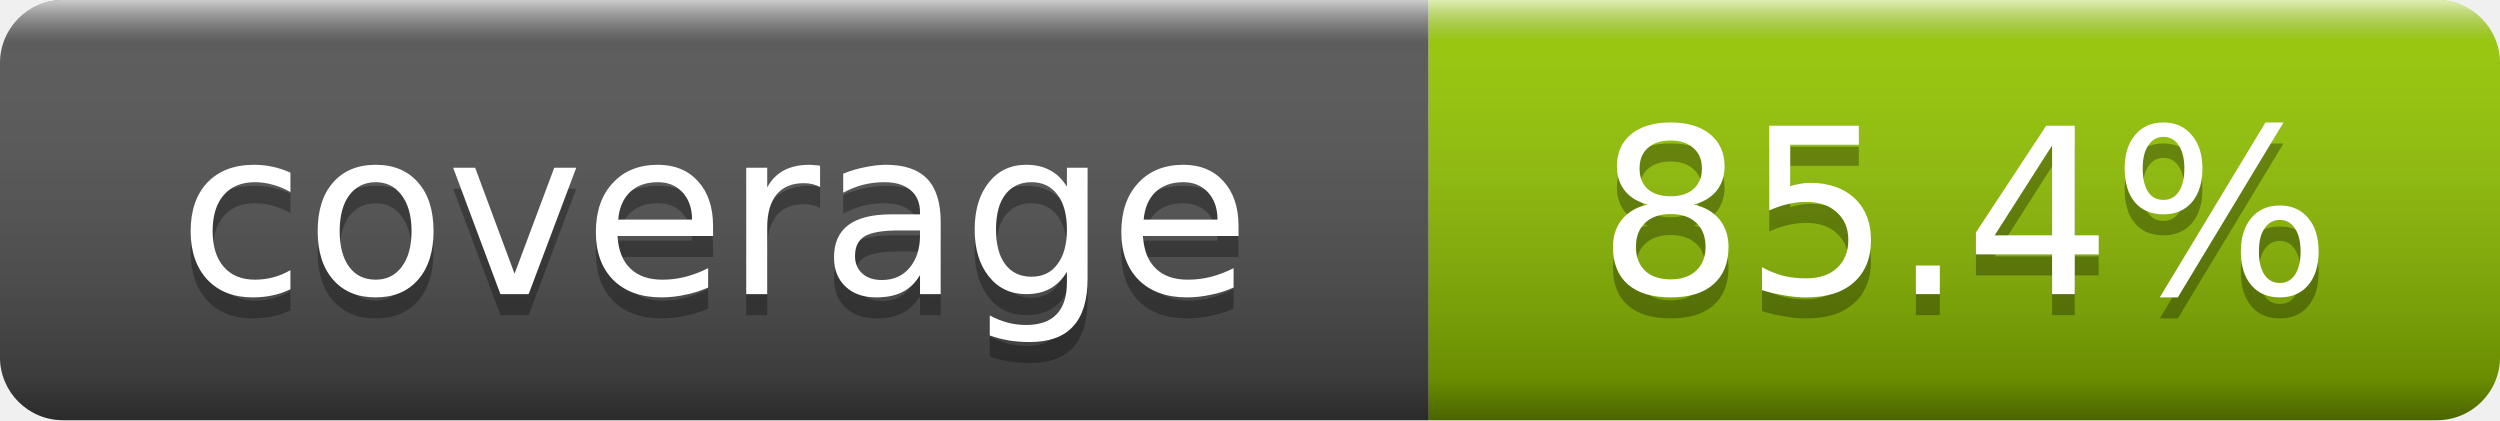
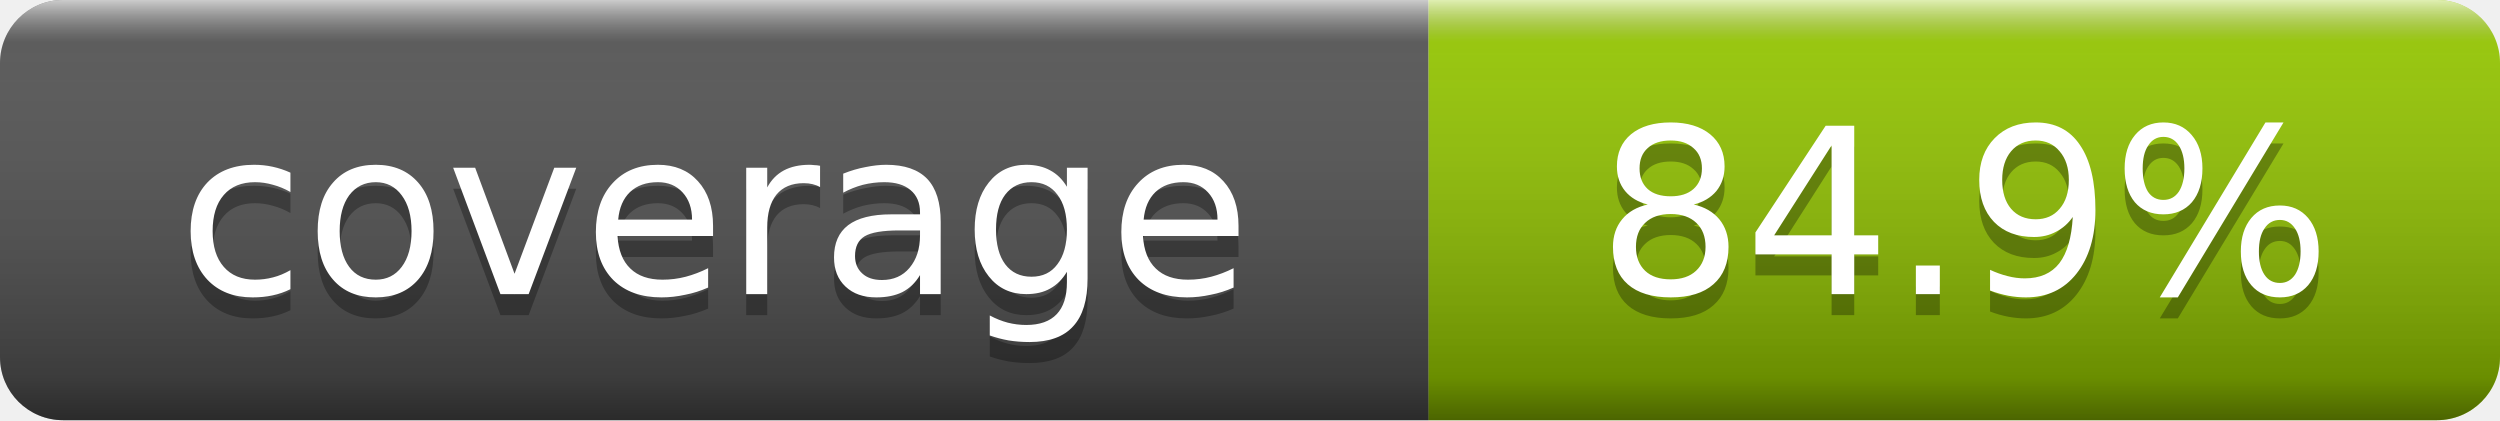
- <svg xmlns="http://www.w3.org/2000/svg" width="119" height="20" role="img" aria-label="coverage: 85.4%">
+ <svg xmlns="http://www.w3.org/2000/svg" width="119" height="20" role="img" aria-label="coverage: 84.9%">
  <linearGradient id="smooth" x2="0" y2="100%">
    <stop offset="0" stop-color="#fff" stop-opacity=".7" />
    <stop offset=".1" stop-color="#aaa" stop-opacity=".1" />
    <stop offset=".9" stop-color="#000" stop-opacity=".3" />
    <stop offset="1" stop-color="#000" stop-opacity=".5" />
  </linearGradient>
  <clipPath id="round">
    <rect width="119" height="20" rx="3" fill="#fff" />
  </clipPath>
  <g clip-path="url(#round)">
    <rect width="68" height="20" fill="#555" />
    <rect x="68" width="51" height="20" fill="#97CA00" />
    <rect width="119" height="20" fill="url(#smooth)" />
  </g>
  <g fill="#fff" text-anchor="middle" font-family="DejaVu Sans,Verdana,Geneva,sans-serif" font-size="11">
    <text x="34" y="15" fill="#010101" fill-opacity=".3">coverage</text>
    <text x="34" y="14">coverage</text>
-     <text x="93.5" y="15" fill="#010101" fill-opacity=".3">85.4%</text>
-     <text x="93.5" y="14">85.4%</text>
+     <text x="93.5" y="15" fill="#010101" fill-opacity=".3">84.9%</text>
+     <text x="93.5" y="14">84.9%</text>
  </g>
</svg>
